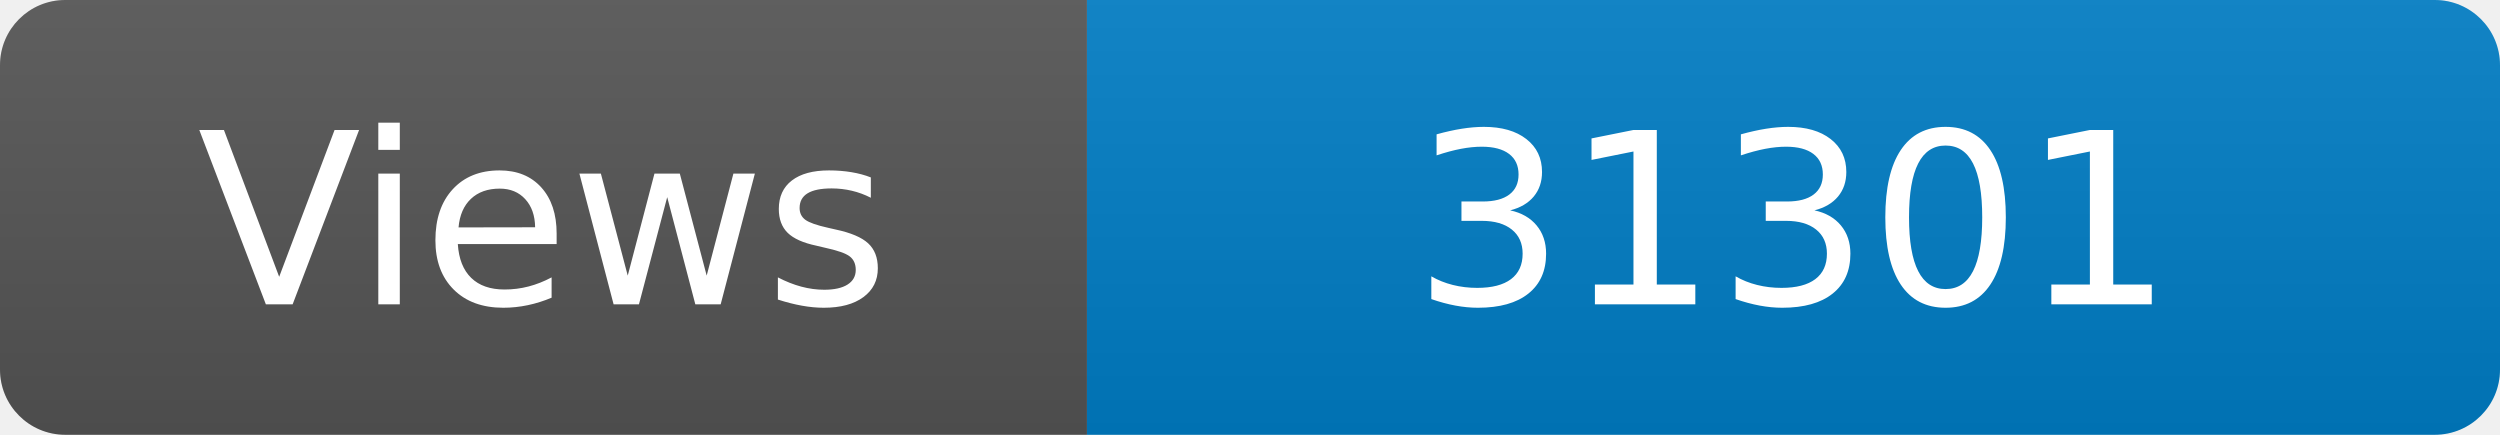
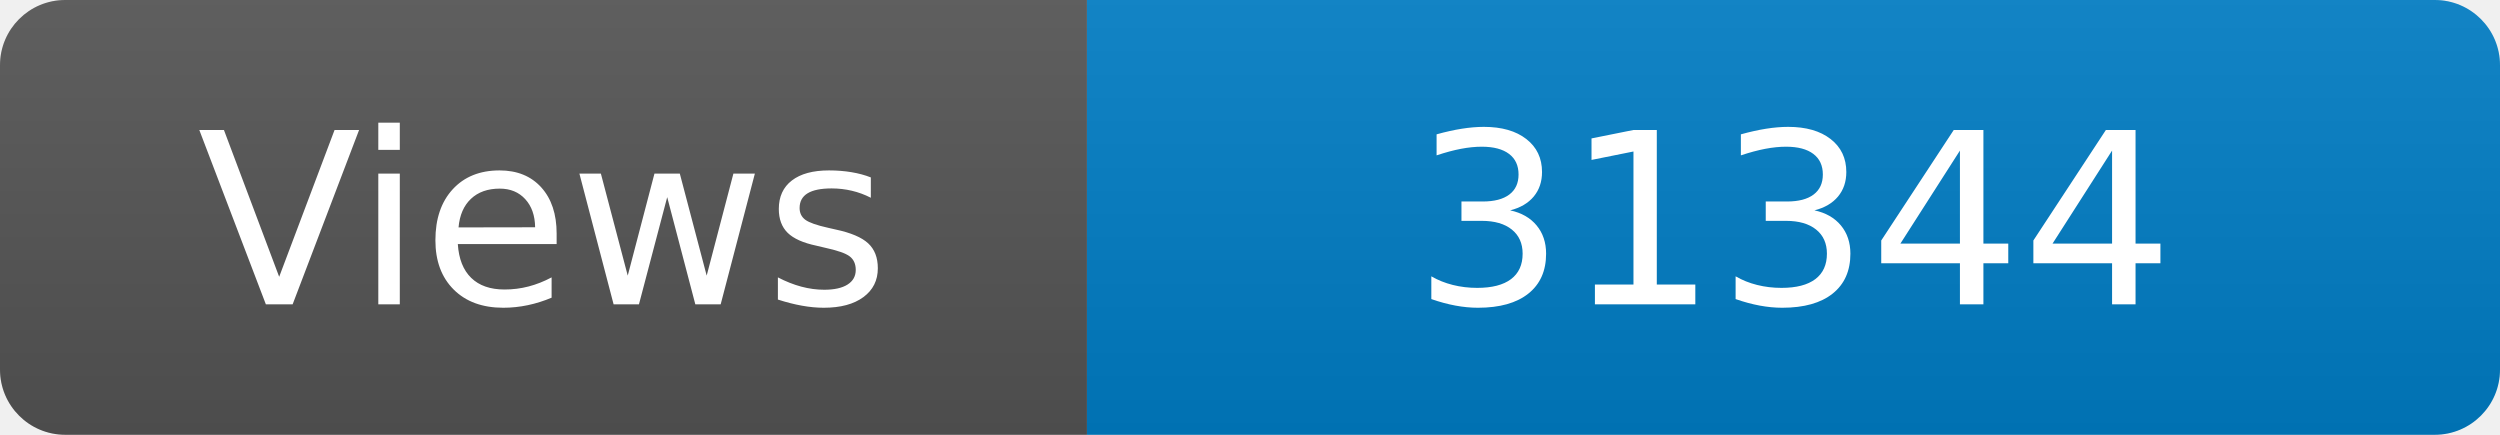
<svg xmlns="http://www.w3.org/2000/svg" width="115" height="20" role="img" aria-label="Maintained?: yes">
  <linearGradient id="s" x2="0" y2="100%">
    <stop offset="0" stop-color="#bbb" stop-opacity=".1" />
    <stop offset="1" stop-opacity=".1" />
  </linearGradient>
  <clipPath id="r">
    <rect width="115" height="20" rx="3" fill="#fff" />
  </clipPath>
  <g clip-path="url(#r)">
    <rect width="50" height="20" fill="#555" />
    <rect x="50" width="160" height="20" fill="#007ec6" />
    <rect width="115" height="20" fill="url(#s)" />
  </g>
  <g fill="#fff" text-anchor="middle" font-family="Verdana,Geneva,DejaVu Sans,sans-serif" font-size="110">
    <text x="250" y="140" transform="scale(.1)" fill="#fff">Views</text>
-     <text x="825" y="140" transform="scale(.1)" fill="#fff">31301</text>
+     <text x="825" y="140" transform="scale(.1)" fill="#fff">31344</text>
  </g>
</svg>
